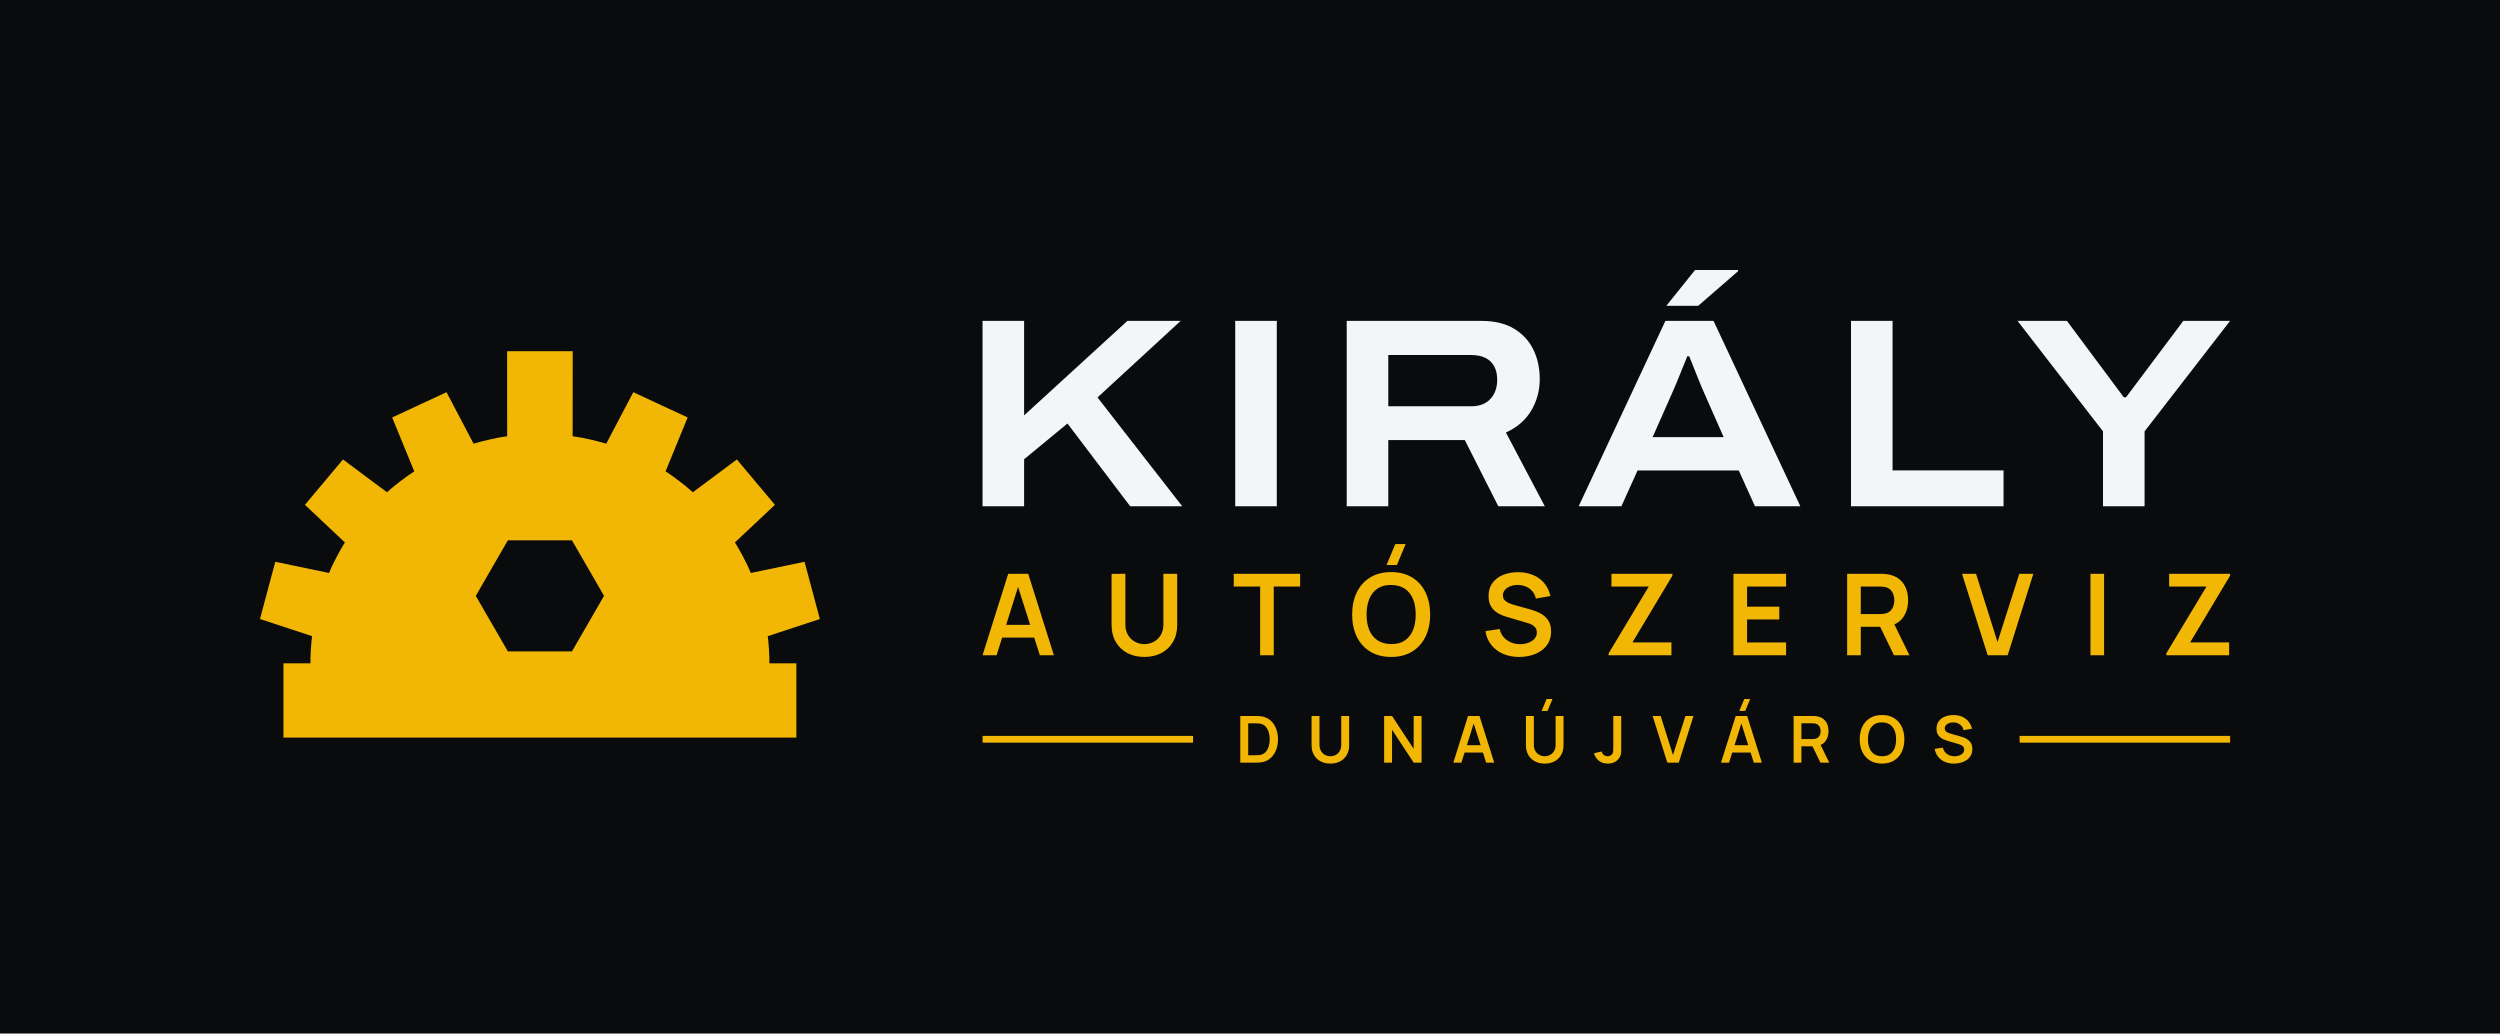
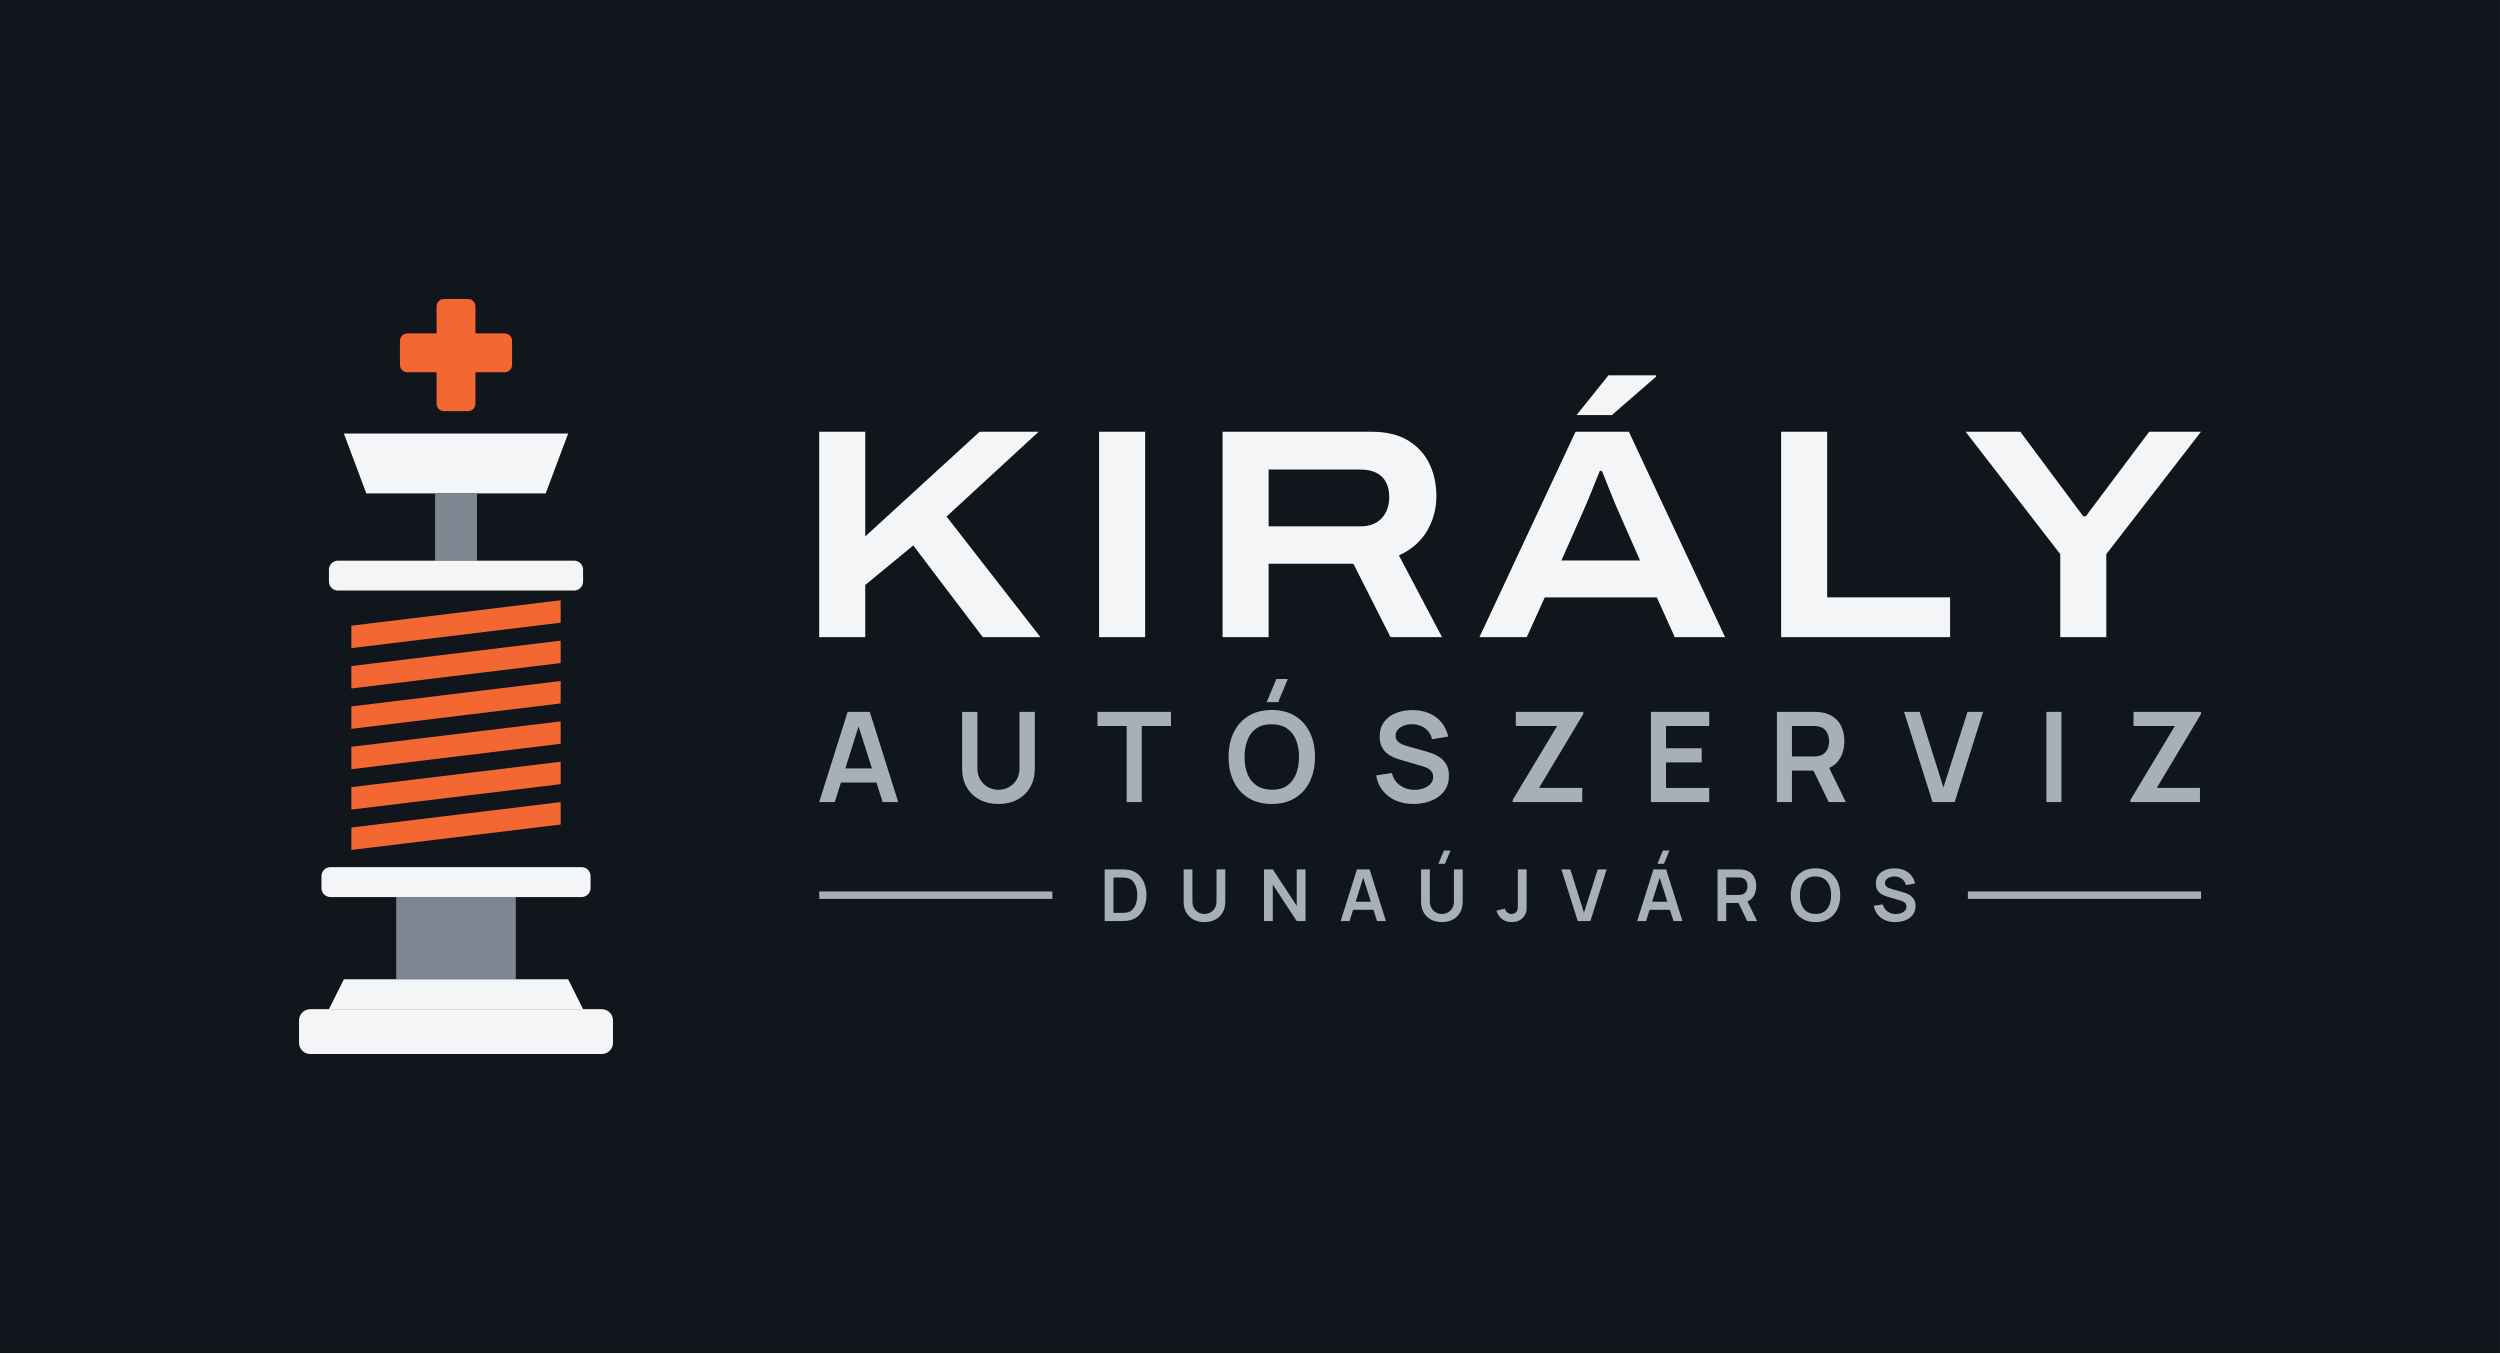
- <svg xmlns="http://www.w3.org/2000/svg" viewBox="-20 -24.29 370.43 153.14" width="1481.74" height="612.57" role="img">
-   <rect x="-20" y="-24.29" width="370.43" height="153.14" fill="#0A0B0D" />
-   <path d="M26 74 L26.01 72.99 L26.06 71.98 L26.13 70.98 L26.24 69.97 L18.52 67.43 L20.79 58.95 L28.75 60.61 L29.27 59.44 L29.84 58.3 L30.45 57.18 L31.1 56.08 L25.18 50.51 L30.82 43.79 L37.34 48.65 L38.3 47.82 L39.3 47.03 L40.33 46.27 L41.38 45.55 L38.11 37.57 L46.16 33.82 L50.17 41.45 L51.4 41.11 L52.64 40.81 L53.89 40.55 L55.15 40.35 L55.14 27.75 L64.86 27.75 L64.85 40.35 L66.11 40.55 L67.36 40.81 L68.6 41.11 L69.83 41.45 L73.84 33.82 L81.89 37.57 L78.62 45.55 L79.67 46.27 L80.7 47.03 L81.7 47.82 L82.66 48.65 L89.18 43.79 L94.82 50.51 L88.9 56.08 L89.55 57.18 L90.16 58.3 L90.73 59.44 L91.25 60.61 L99.21 58.95 L101.48 67.43 L93.76 69.97 L93.87 70.98 L93.94 71.98 L93.99 72.99 L94 74 L98 74 L98 85 L22 85 L22 74Z M64.75 55.77 L55.25 55.77 L50.5 64 L55.25 72.23 L64.75 72.23 L69.5 64Z" fill="#F2B705" fill-rule="evenodd" />
-   <path d="M125.585 50.729V23.256H131.745V37.258L147.05 23.256H154.942L142.621 34.599L155.175 50.729H147.465L138.169 38.463L131.745 43.757V50.729ZM163.025 50.729V23.256H169.185V50.729ZM179.545 50.729V23.256H199.454Q202.418 23.256 204.332 24.408Q206.245 25.56 207.196 27.505Q208.147 29.45 208.147 31.873Q208.147 34.399 206.905 36.517Q205.663 38.634 203.135 39.799L208.899 50.729H202.01L197.045 40.916H185.705V50.729ZM185.705 35.911H197.976Q199.818 35.911 200.83 34.827Q201.842 33.744 201.842 31.981Q201.842 30.808 201.4 29.986Q200.957 29.165 200.094 28.739Q199.23 28.312 197.976 28.312H185.705ZM213.912 50.729 226.766 23.256H233.898L246.762 50.729H240.038L237.635 45.417H222.643L220.243 50.729ZM224.873 40.479H235.396L232.435 33.762Q232.251 33.338 231.927 32.564Q231.604 31.79 231.273 30.948Q230.942 30.106 230.665 29.417Q230.387 28.729 230.294 28.5H230.007Q229.69 29.291 229.274 30.318Q228.858 31.345 228.475 32.288Q228.091 33.23 227.834 33.788ZM226.904 21.023 231.16 15.713H237.523L237.535 15.892L231.625 21.023ZM254.265 50.729V23.256H260.425V45.405H276.869V50.729ZM291.605 50.729V39.627L278.945 23.256H286.262L294.685 34.572H295.021L303.502 23.256H310.434L297.765 39.627V50.729Z" fill="#F4F5F6" />
-   <path d="M125.585 72.799 129.391 60.729H132.352L136.157 72.799H134.076L130.625 61.97H131.072L127.667 72.799ZM127.709 70.181V68.295H134.045V70.181ZM149.565 73.05Q148.126 73.05 147.031 72.464Q145.936 71.878 145.32 70.814Q144.704 69.751 144.704 68.315V60.743L146.749 60.729V68.262Q146.749 68.943 146.979 69.479Q147.21 70.015 147.606 70.388Q148.002 70.762 148.51 70.956Q149.018 71.15 149.565 71.15Q150.127 71.15 150.635 70.953Q151.142 70.755 151.535 70.381Q151.927 70.008 152.154 69.472Q152.381 68.936 152.381 68.262V60.729H154.427V68.315Q154.427 69.749 153.81 70.813Q153.194 71.877 152.099 72.464Q151.004 73.05 149.565 73.05ZM166.717 72.799V62.621H162.808V60.729H172.643V62.621H168.734V72.799ZM186.982 59.43H185.448L186.742 56.329H188.276ZM186.129 73.05Q184.32 73.05 183.026 72.26Q181.733 71.469 181.042 70.052Q180.351 68.636 180.351 66.764Q180.351 64.892 181.042 63.476Q181.733 62.059 183.026 61.268Q184.32 60.478 186.129 60.478Q187.938 60.478 189.231 61.268Q190.525 62.059 191.216 63.476Q191.907 64.892 191.907 66.764Q191.907 68.636 191.216 70.052Q190.525 71.469 189.231 72.26Q187.938 73.05 186.129 73.05ZM186.129 71.145Q187.344 71.159 188.152 70.613Q188.96 70.068 189.365 69.076Q189.769 68.084 189.769 66.764Q189.769 65.444 189.365 64.465Q188.96 63.487 188.152 62.942Q187.344 62.397 186.129 62.383Q184.913 62.369 184.107 62.914Q183.3 63.459 182.896 64.451Q182.491 65.444 182.488 66.764Q182.486 68.084 182.89 69.062Q183.294 70.04 184.104 70.585Q184.913 71.131 186.129 71.145ZM205.094 73.05Q203.772 73.05 202.712 72.589Q201.652 72.128 200.969 71.27Q200.285 70.411 200.095 69.225L202.196 68.91Q202.46 69.983 203.294 70.571Q204.128 71.159 205.219 71.159Q205.863 71.159 206.435 70.956Q207.006 70.754 207.362 70.366Q207.717 69.978 207.717 69.424Q207.717 69.168 207.634 68.956Q207.551 68.745 207.388 68.577Q207.225 68.408 206.97 68.271Q206.716 68.134 206.373 68.03L203.258 67.11Q202.856 66.994 202.389 66.795Q201.923 66.595 201.509 66.25Q201.096 65.905 200.83 65.364Q200.565 64.822 200.565 64.023Q200.565 62.857 201.158 62.067Q201.751 61.277 202.751 60.881Q203.751 60.485 204.979 60.492Q206.217 60.506 207.19 60.921Q208.164 61.335 208.816 62.121Q209.468 62.906 209.737 64.026L207.566 64.398Q207.435 63.762 207.051 63.316Q206.667 62.869 206.118 62.633Q205.57 62.397 204.951 62.383Q204.346 62.369 203.832 62.56Q203.318 62.751 203.003 63.101Q202.688 63.452 202.688 63.923Q202.688 64.371 202.956 64.649Q203.223 64.927 203.624 65.093Q204.025 65.258 204.432 65.367L206.594 65.968Q207.038 66.088 207.59 66.289Q208.142 66.49 208.653 66.85Q209.164 67.21 209.497 67.797Q209.829 68.384 209.829 69.284Q209.829 70.224 209.442 70.933Q209.054 71.642 208.389 72.111Q207.724 72.579 206.873 72.815Q206.021 73.05 205.094 73.05ZM218.353 72.799V72.519L224.302 62.621H218.773V60.729H227.8V61.014L221.885 70.896H227.66V72.799ZM236.852 72.799V60.729H244.647V62.621H238.869V65.602H243.641V67.493H238.869V70.907H244.647V72.799ZM253.699 72.799V60.729H258.686Q258.862 60.729 259.141 60.742Q259.419 60.754 259.653 60.796Q260.699 60.958 261.382 61.495Q262.065 62.033 262.396 62.847Q262.726 63.661 262.726 64.657Q262.726 66.137 261.98 67.196Q261.234 68.256 259.692 68.51L258.831 68.586H255.716V72.799ZM260.631 72.799 258.25 67.887 260.307 67.435 262.922 72.799ZM255.716 66.694H258.602Q258.773 66.694 258.98 66.677Q259.188 66.661 259.368 66.613Q259.868 66.486 260.156 66.168Q260.445 65.85 260.566 65.447Q260.687 65.043 260.687 64.657Q260.687 64.272 260.566 63.868Q260.445 63.464 260.156 63.147Q259.868 62.829 259.368 62.702Q259.188 62.653 258.98 62.637Q258.773 62.621 258.602 62.621H255.716ZM274.519 72.799 270.714 60.729H272.795L275.977 70.84L279.204 60.729H281.286L277.481 72.799ZM289.749 72.799V60.729H291.766V72.799ZM300.988 72.799V72.519L306.937 62.621H301.407V60.729H310.434V61.014L304.52 70.896H310.295V72.799Z" fill="#F2B705" />
-   <path d="M163.775 88.711V81.799H165.976Q166.065 81.799 166.323 81.804Q166.58 81.808 166.818 81.839Q167.641 81.941 168.209 82.42Q168.776 82.9 169.069 83.638Q169.362 84.376 169.362 85.255Q169.362 86.135 169.069 86.873Q168.776 87.611 168.209 88.09Q167.641 88.568 166.818 88.671Q166.581 88.7 166.322 88.706Q166.063 88.711 165.976 88.711ZM164.951 87.62H165.976Q166.123 87.62 166.345 87.611Q166.568 87.603 166.743 87.57Q167.232 87.475 167.539 87.13Q167.847 86.786 167.992 86.292Q168.138 85.798 168.138 85.255Q168.138 84.692 167.988 84.198Q167.839 83.704 167.529 83.367Q167.22 83.031 166.743 82.94Q166.568 82.903 166.344 82.896Q166.12 82.89 165.976 82.89H164.951ZM177.123 88.855Q176.299 88.855 175.672 88.519Q175.045 88.184 174.692 87.574Q174.339 86.965 174.339 86.143V81.807L175.511 81.799V86.112Q175.511 86.503 175.643 86.81Q175.775 87.116 176.001 87.33Q176.228 87.544 176.519 87.656Q176.81 87.767 177.123 87.767Q177.445 87.767 177.736 87.654Q178.027 87.54 178.251 87.326Q178.476 87.112 178.606 86.806Q178.736 86.499 178.736 86.112V81.799H179.907V86.143Q179.907 86.964 179.555 87.574Q179.202 88.183 178.575 88.519Q177.947 88.855 177.123 88.855ZM185.091 88.711V81.799H186.263L189.467 86.671V81.799H190.639V88.711H189.467L186.263 83.837V88.711ZM195.344 88.711 197.523 81.799H199.219L201.399 88.711H200.207L198.231 82.509H198.487L196.536 88.711ZM196.56 87.212V86.132H200.189V87.212ZM209.298 81.055H208.419L209.16 79.279H210.039ZM208.885 88.855Q208.061 88.855 207.434 88.519Q206.807 88.184 206.454 87.574Q206.101 86.965 206.101 86.143V81.807L207.272 81.799V86.112Q207.272 86.503 207.404 86.81Q207.536 87.116 207.763 87.33Q207.99 87.544 208.281 87.656Q208.571 87.767 208.885 87.767Q209.207 87.767 209.497 87.654Q209.788 87.54 210.013 87.326Q210.238 87.112 210.368 86.806Q210.498 86.499 210.498 86.112V81.799H211.669V86.143Q211.669 86.964 211.316 87.574Q210.963 88.183 210.336 88.519Q209.709 88.855 208.885 88.855ZM218.235 88.853Q217.443 88.853 216.918 88.44Q216.393 88.028 216.181 87.327L217.322 87.055Q217.376 87.348 217.631 87.559Q217.887 87.77 218.191 87.77Q218.395 87.77 218.621 87.662Q218.847 87.554 218.954 87.314Q219.023 87.158 219.035 86.946Q219.047 86.734 219.047 86.452V81.799H220.218V86.452Q220.218 86.772 220.215 87.014Q220.212 87.256 220.167 87.469Q220.121 87.682 219.989 87.909Q219.707 88.4 219.249 88.627Q218.791 88.853 218.235 88.853ZM227.053 88.711 224.874 81.799H226.066L227.888 87.589L229.736 81.799H230.928L228.749 88.711ZM238.591 81.055H237.712L238.453 79.279H239.331ZM235.007 88.711 237.186 81.799H238.882L241.061 88.711H239.869L237.893 82.509H238.149L236.199 88.711ZM236.223 87.212V86.132H239.851V87.212ZM245.763 88.711V81.799H248.619Q248.72 81.799 248.88 81.806Q249.039 81.813 249.173 81.837Q249.772 81.93 250.163 82.238Q250.555 82.545 250.744 83.012Q250.933 83.478 250.933 84.048Q250.933 84.896 250.506 85.502Q250.079 86.109 249.195 86.255L248.703 86.298H246.919V88.711ZM249.733 88.711 248.37 85.898 249.547 85.639 251.045 88.711ZM246.919 85.215H248.571Q248.669 85.215 248.788 85.205Q248.907 85.196 249.01 85.168Q249.296 85.096 249.461 84.914Q249.627 84.732 249.696 84.5Q249.765 84.269 249.765 84.048Q249.765 83.828 249.696 83.596Q249.627 83.365 249.461 83.183Q249.296 83.001 249.01 82.928Q248.907 82.9 248.788 82.891Q248.669 82.882 248.571 82.882H246.919ZM258.864 88.855Q257.828 88.855 257.087 88.402Q256.347 87.949 255.951 87.138Q255.555 86.327 255.555 85.255Q255.555 84.183 255.951 83.372Q256.347 82.56 257.087 82.108Q257.828 81.655 258.864 81.655Q259.9 81.655 260.641 82.108Q261.382 82.56 261.777 83.372Q262.173 84.183 262.173 85.255Q262.173 86.327 261.777 87.138Q261.382 87.949 260.641 88.402Q259.9 88.855 258.864 88.855ZM258.864 87.764Q259.56 87.772 260.023 87.459Q260.486 87.147 260.717 86.579Q260.949 86.011 260.949 85.255Q260.949 84.499 260.717 83.938Q260.486 83.378 260.023 83.066Q259.56 82.754 258.864 82.746Q258.168 82.738 257.706 83.05Q257.244 83.362 257.013 83.93Q256.781 84.499 256.779 85.255Q256.778 86.011 257.009 86.571Q257.241 87.131 257.705 87.443Q258.168 87.756 258.864 87.764ZM269.533 88.855Q268.776 88.855 268.169 88.591Q267.562 88.327 267.171 87.835Q266.779 87.344 266.671 86.664L267.874 86.484Q268.025 87.098 268.503 87.435Q268.98 87.772 269.605 87.772Q269.974 87.772 270.301 87.656Q270.628 87.54 270.832 87.318Q271.035 87.096 271.035 86.778Q271.035 86.632 270.988 86.51Q270.94 86.389 270.847 86.293Q270.754 86.196 270.608 86.118Q270.462 86.04 270.266 85.98L268.482 85.453Q268.251 85.387 267.984 85.272Q267.717 85.158 267.48 84.96Q267.243 84.763 267.091 84.453Q266.939 84.143 266.939 83.685Q266.939 83.017 267.279 82.565Q267.619 82.112 268.191 81.886Q268.764 81.659 269.467 81.663Q270.176 81.671 270.734 81.908Q271.291 82.146 271.665 82.596Q272.038 83.045 272.192 83.687L270.949 83.9Q270.874 83.536 270.654 83.28Q270.434 83.024 270.12 82.889Q269.806 82.754 269.451 82.746Q269.105 82.738 268.811 82.847Q268.516 82.956 268.336 83.157Q268.155 83.358 268.155 83.628Q268.155 83.884 268.309 84.044Q268.462 84.203 268.691 84.298Q268.921 84.392 269.154 84.455L270.392 84.799Q270.647 84.868 270.963 84.983Q271.279 85.098 271.571 85.304Q271.864 85.51 272.055 85.846Q272.245 86.183 272.245 86.698Q272.245 87.236 272.023 87.642Q271.801 88.048 271.42 88.317Q271.039 88.585 270.552 88.72Q270.064 88.855 269.533 88.855Z" fill="#F2B705" />
-   <rect x="125.59" y="84.75" width="31.19" height="1" fill="#F2B705" />
-   <rect x="279.25" y="84.75" width="31.19" height="1" fill="#F2B705" />
+ <svg xmlns="http://www.w3.org/2000/svg" viewBox="-21 -40 334.43 181" width="1337.74" height="724" role="img">
+   <rect x="-21" y="-40" width="334.43" height="181" fill="#11161C" />
+   <rect x="37.4" y="0" width="5.2" height="15" rx="1" fill="#F26732" />
+   <rect x="32.5" y="4.6" width="15" height="5.2" rx="1" fill="#F26732" />
+   <path d="M25 18H55L52 26H28Z" fill="#F4F5F6" />
+   <rect x="37.2" y="26" width="5.6" height="9" fill="#7C8792" />
+   <rect x="23" y="35" width="34" height="4" rx="1.2" fill="#F4F5F6" />
+   <path d="M26 43.7L54 40.3V43.3L26 46.7Z" fill="#F26732" />
+   <path d="M26 49.1L54 45.7V48.7L26 52.1Z" fill="#F26732" />
+   <path d="M26 54.5L54 51.1V54.1L26 57.5Z" fill="#F26732" />
+   <path d="M26 59.9L54 56.5V59.5L26 62.9Z" fill="#F26732" />
+   <path d="M26 65.3L54 61.9V64.9L26 68.3Z" fill="#F26732" />
+   <path d="M26 70.7L54 67.3V70.3L26 73.7Z" fill="#F26732" />
+   <rect x="22" y="76" width="36" height="4" rx="1.2" fill="#F4F5F6" />
+   <path d="M32 80H48V91H32Z" fill="#7C8792" />
+   <path d="M25 91H55L57 95H23Z" fill="#F4F5F6" />
+   <rect x="19" y="95" width="42" height="6" rx="1.5" fill="#F4F5F6" />
+   <path d="M88.585 45.229V17.756H94.745V31.758L110.05 17.756H117.942L105.621 29.099L118.175 45.229H110.465L101.169 32.963L94.745 38.257V45.229ZM126.025 45.229V17.756H132.185V45.229ZM142.545 45.229V17.756H162.454Q165.418 17.756 167.332 18.908Q169.245 20.06 170.196 22.005Q171.147 23.95 171.147 26.373Q171.147 28.899 169.905 31.017Q168.663 33.134 166.135 34.299L171.899 45.229H165.01L160.045 35.416H148.705V45.229ZM148.705 30.411H160.976Q162.818 30.411 163.83 29.327Q164.842 28.244 164.842 26.481Q164.842 25.308 164.4 24.486Q163.957 23.665 163.094 23.239Q162.23 22.812 160.976 22.812H148.705ZM176.912 45.229 189.766 17.756H196.898L209.762 45.229H203.038L200.635 39.917H185.643L183.243 45.229ZM187.873 34.979H198.396L195.435 28.262Q195.251 27.838 194.927 27.064Q194.604 26.29 194.273 25.448Q193.942 24.606 193.665 23.917Q193.387 23.229 193.294 23H193.007Q192.69 23.791 192.274 24.818Q191.858 25.845 191.475 26.788Q191.091 27.73 190.834 28.288ZM189.904 15.523 194.16 10.213H200.523L200.535 10.392L194.625 15.523ZM217.265 45.229V17.756H223.425V39.905H239.869V45.229ZM254.605 45.229V34.127L241.945 17.756H249.262L257.685 29.072H258.021L266.502 17.756H273.434L260.765 34.127V45.229Z" fill="#F4F5F6" />
+   <path d="M88.585 67.299 92.391 55.229H95.352L99.157 67.299H97.076L93.625 56.47H94.072L90.667 67.299ZM90.709 64.681V62.795H97.045V64.681ZM112.565 67.55Q111.126 67.55 110.031 66.964Q108.936 66.378 108.32 65.314Q107.704 64.251 107.704 62.815V55.243L109.749 55.229V62.762Q109.749 63.443 109.979 63.979Q110.21 64.515 110.606 64.888Q111.002 65.262 111.51 65.456Q112.018 65.65 112.565 65.65Q113.127 65.65 113.635 65.453Q114.142 65.255 114.535 64.881Q114.927 64.508 115.154 63.972Q115.381 63.436 115.381 62.762V55.229H117.427V62.815Q117.427 64.249 116.81 65.313Q116.194 66.377 115.099 66.964Q114.004 67.55 112.565 67.55ZM129.717 67.299V57.121H125.808V55.229H135.643V57.121H131.734V67.299ZM149.982 53.93H148.448L149.742 50.829H151.276ZM149.129 67.55Q147.32 67.55 146.026 66.76Q144.733 65.969 144.042 64.552Q143.351 63.136 143.351 61.264Q143.351 59.392 144.042 57.976Q144.733 56.559 146.026 55.768Q147.32 54.978 149.129 54.978Q150.938 54.978 152.231 55.768Q153.525 56.559 154.216 57.976Q154.907 59.392 154.907 61.264Q154.907 63.136 154.216 64.552Q153.525 65.969 152.231 66.76Q150.938 67.55 149.129 67.55ZM149.129 65.645Q150.344 65.659 151.152 65.113Q151.96 64.568 152.365 63.576Q152.769 62.584 152.769 61.264Q152.769 59.944 152.365 58.965Q151.96 57.987 151.152 57.442Q150.344 56.897 149.129 56.883Q147.913 56.869 147.107 57.414Q146.3 57.959 145.896 58.951Q145.491 59.944 145.488 61.264Q145.486 62.584 145.89 63.562Q146.294 64.54 147.104 65.085Q147.913 65.631 149.129 65.645ZM168.094 67.55Q166.772 67.55 165.712 67.089Q164.652 66.628 163.969 65.77Q163.285 64.911 163.095 63.725L165.196 63.41Q165.46 64.483 166.294 65.071Q167.128 65.659 168.219 65.659Q168.863 65.659 169.435 65.456Q170.006 65.254 170.362 64.866Q170.717 64.478 170.717 63.924Q170.717 63.668 170.634 63.456Q170.551 63.245 170.388 63.077Q170.225 62.908 169.97 62.771Q169.716 62.634 169.373 62.53L166.258 61.61Q165.856 61.494 165.389 61.295Q164.923 61.095 164.509 60.75Q164.096 60.405 163.83 59.864Q163.565 59.322 163.565 58.523Q163.565 57.357 164.158 56.567Q164.751 55.777 165.751 55.381Q166.751 54.985 167.979 54.992Q169.217 55.006 170.19 55.421Q171.164 55.835 171.816 56.621Q172.468 57.406 172.737 58.526L170.566 58.898Q170.435 58.262 170.051 57.816Q169.667 57.369 169.118 57.133Q168.57 56.897 167.951 56.883Q167.346 56.869 166.832 57.06Q166.318 57.251 166.003 57.601Q165.688 57.952 165.688 58.423Q165.688 58.871 165.956 59.149Q166.223 59.427 166.624 59.593Q167.025 59.758 167.432 59.867L169.594 60.468Q170.038 60.588 170.59 60.789Q171.142 60.99 171.653 61.35Q172.164 61.71 172.497 62.297Q172.829 62.884 172.829 63.784Q172.829 64.724 172.442 65.433Q172.054 66.142 171.389 66.611Q170.724 67.079 169.873 67.315Q169.021 67.55 168.094 67.55ZM181.353 67.299V67.019L187.302 57.121H181.773V55.229H190.8V55.514L184.885 65.396H190.66V67.299ZM199.852 67.299V55.229H207.647V57.121H201.869V60.102H206.641V61.993H201.869V65.407H207.647V67.299ZM216.699 67.299V55.229H221.686Q221.862 55.229 222.141 55.242Q222.419 55.254 222.653 55.296Q223.699 55.458 224.382 55.995Q225.065 56.533 225.396 57.347Q225.726 58.161 225.726 59.157Q225.726 60.637 224.98 61.696Q224.234 62.756 222.692 63.01L221.831 63.086H218.716V67.299ZM223.631 67.299 221.25 62.387 223.307 61.935 225.922 67.299ZM218.716 61.194H221.602Q221.773 61.194 221.98 61.177Q222.188 61.161 222.368 61.113Q222.868 60.986 223.156 60.668Q223.445 60.35 223.566 59.947Q223.687 59.543 223.687 59.157Q223.687 58.772 223.566 58.368Q223.445 57.964 223.156 57.647Q222.868 57.329 222.368 57.202Q222.188 57.153 221.98 57.137Q221.773 57.121 221.602 57.121H218.716ZM237.519 67.299 233.714 55.229H235.795L238.977 65.34L242.204 55.229H244.286L240.481 67.299ZM252.749 67.299V55.229H254.766V67.299ZM263.988 67.299V67.019L269.937 57.121H264.407V55.229H273.434V55.514L267.52 65.396H273.295V67.299Z" fill="#A6B0B8" />
+   <path d="M126.775 83.211V76.299H128.976Q129.065 76.299 129.323 76.304Q129.58 76.308 129.818 76.339Q130.641 76.441 131.209 76.92Q131.776 77.4 132.069 78.138Q132.362 78.876 132.362 79.755Q132.362 80.635 132.069 81.373Q131.776 82.111 131.209 82.59Q130.641 83.068 129.818 83.171Q129.581 83.2 129.322 83.206Q129.063 83.211 128.976 83.211ZM127.951 82.12H128.976Q129.123 82.12 129.345 82.111Q129.568 82.103 129.743 82.07Q130.232 81.975 130.539 81.63Q130.847 81.286 130.992 80.792Q131.138 80.298 131.138 79.755Q131.138 79.192 130.988 78.698Q130.839 78.204 130.529 77.867Q130.22 77.531 129.743 77.44Q129.568 77.403 129.344 77.396Q129.12 77.39 128.976 77.39H127.951ZM140.123 83.355Q139.299 83.355 138.672 83.019Q138.045 82.684 137.692 82.074Q137.339 81.465 137.339 80.643V76.307L138.511 76.299V80.612Q138.511 81.003 138.643 81.31Q138.775 81.616 139.001 81.83Q139.228 82.044 139.519 82.156Q139.81 82.267 140.123 82.267Q140.445 82.267 140.736 82.154Q141.027 82.04 141.251 81.826Q141.476 81.612 141.606 81.306Q141.736 80.999 141.736 80.612V76.299H142.907V80.643Q142.907 81.464 142.555 82.074Q142.202 82.683 141.575 83.019Q140.947 83.355 140.123 83.355ZM148.091 83.211V76.299H149.263L152.467 81.171V76.299H153.639V83.211H152.467L149.263 78.337V83.211ZM158.344 83.211 160.523 76.299H162.219L164.399 83.211H163.207L161.231 77.009H161.487L159.536 83.211ZM159.56 81.712V80.632H163.189V81.712ZM172.298 75.555H171.419L172.16 73.779H173.039ZM171.885 83.355Q171.061 83.355 170.434 83.019Q169.807 82.684 169.454 82.074Q169.101 81.465 169.101 80.643V76.307L170.272 76.299V80.612Q170.272 81.003 170.404 81.31Q170.536 81.616 170.763 81.83Q170.99 82.044 171.281 82.156Q171.571 82.267 171.885 82.267Q172.207 82.267 172.497 82.154Q172.788 82.04 173.013 81.826Q173.238 81.612 173.368 81.306Q173.498 80.999 173.498 80.612V76.299H174.669V80.643Q174.669 81.464 174.316 82.074Q173.963 82.683 173.336 83.019Q172.709 83.355 171.885 83.355ZM181.235 83.353Q180.443 83.353 179.918 82.94Q179.393 82.528 179.181 81.827L180.322 81.555Q180.376 81.848 180.631 82.059Q180.887 82.27 181.191 82.27Q181.395 82.27 181.621 82.162Q181.847 82.054 181.954 81.814Q182.023 81.658 182.035 81.446Q182.047 81.234 182.047 80.952V76.299H183.218V80.952Q183.218 81.272 183.215 81.514Q183.212 81.756 183.167 81.969Q183.121 82.182 182.989 82.409Q182.707 82.9 182.249 83.127Q181.791 83.353 181.235 83.353ZM190.053 83.211 187.874 76.299H189.066L190.888 82.089L192.736 76.299H193.928L191.749 83.211ZM201.591 75.555H200.712L201.453 73.779H202.331ZM198.007 83.211 200.186 76.299H201.882L204.061 83.211H202.869L200.893 77.009H201.149L199.199 83.211ZM199.223 81.712V80.632H202.851V81.712ZM208.763 83.211V76.299H211.619Q211.72 76.299 211.88 76.306Q212.039 76.313 212.173 76.337Q212.772 76.43 213.163 76.738Q213.555 77.045 213.744 77.512Q213.933 77.978 213.933 78.548Q213.933 79.396 213.506 80.002Q213.079 80.609 212.195 80.755L211.703 80.798H209.919V83.211ZM212.733 83.211 211.37 80.398 212.547 80.139 214.045 83.211ZM209.919 79.715H211.571Q211.669 79.715 211.788 79.705Q211.907 79.696 212.01 79.668Q212.296 79.596 212.461 79.414Q212.627 79.232 212.696 79Q212.765 78.769 212.765 78.548Q212.765 78.328 212.696 78.096Q212.627 77.865 212.461 77.683Q212.296 77.501 212.01 77.428Q211.907 77.4 211.788 77.391Q211.669 77.382 211.571 77.382H209.919ZM221.864 83.355Q220.828 83.355 220.087 82.902Q219.347 82.449 218.951 81.638Q218.555 80.827 218.555 79.755Q218.555 78.683 218.951 77.872Q219.347 77.06 220.087 76.608Q220.828 76.155 221.864 76.155Q222.9 76.155 223.641 76.608Q224.382 77.06 224.777 77.872Q225.173 78.683 225.173 79.755Q225.173 80.827 224.777 81.638Q224.382 82.449 223.641 82.902Q222.9 83.355 221.864 83.355ZM221.864 82.264Q222.56 82.272 223.023 81.959Q223.486 81.647 223.717 81.079Q223.949 80.511 223.949 79.755Q223.949 78.999 223.717 78.438Q223.486 77.878 223.023 77.566Q222.56 77.254 221.864 77.246Q221.168 77.238 220.706 77.55Q220.244 77.862 220.013 78.43Q219.781 78.999 219.779 79.755Q219.778 80.511 220.009 81.071Q220.241 81.631 220.705 81.943Q221.168 82.256 221.864 82.264ZM232.533 83.355Q231.776 83.355 231.169 83.091Q230.562 82.827 230.171 82.335Q229.779 81.844 229.671 81.164L230.874 80.984Q231.025 81.598 231.503 81.935Q231.98 82.272 232.605 82.272Q232.974 82.272 233.301 82.156Q233.628 82.04 233.832 81.818Q234.035 81.596 234.035 81.278Q234.035 81.132 233.988 81.01Q233.94 80.889 233.847 80.793Q233.754 80.696 233.608 80.618Q233.462 80.54 233.266 80.48L231.482 79.953Q231.251 79.887 230.984 79.772Q230.717 79.658 230.48 79.46Q230.243 79.263 230.091 78.953Q229.939 78.643 229.939 78.185Q229.939 77.517 230.279 77.065Q230.619 76.612 231.191 76.386Q231.764 76.159 232.467 76.163Q233.176 76.171 233.734 76.408Q234.291 76.646 234.665 77.096Q235.038 77.545 235.192 78.187L233.949 78.4Q233.874 78.036 233.654 77.78Q233.434 77.524 233.12 77.389Q232.806 77.254 232.451 77.246Q232.105 77.238 231.811 77.347Q231.516 77.456 231.336 77.657Q231.155 77.858 231.155 78.128Q231.155 78.384 231.309 78.544Q231.462 78.703 231.691 78.798Q231.921 78.892 232.154 78.955L233.392 79.299Q233.647 79.368 233.963 79.483Q234.279 79.598 234.571 79.804Q234.864 80.01 235.055 80.346Q235.245 80.683 235.245 81.198Q235.245 81.736 235.023 82.142Q234.801 82.548 234.42 82.817Q234.039 83.085 233.552 83.22Q233.064 83.355 232.533 83.355Z" fill="#A6B0B8" />
+   <rect x="88.59" y="79.25" width="31.19" height="1" fill="#A6B0B8" />
+   <rect x="242.25" y="79.25" width="31.19" height="1" fill="#A6B0B8" />
</svg>
